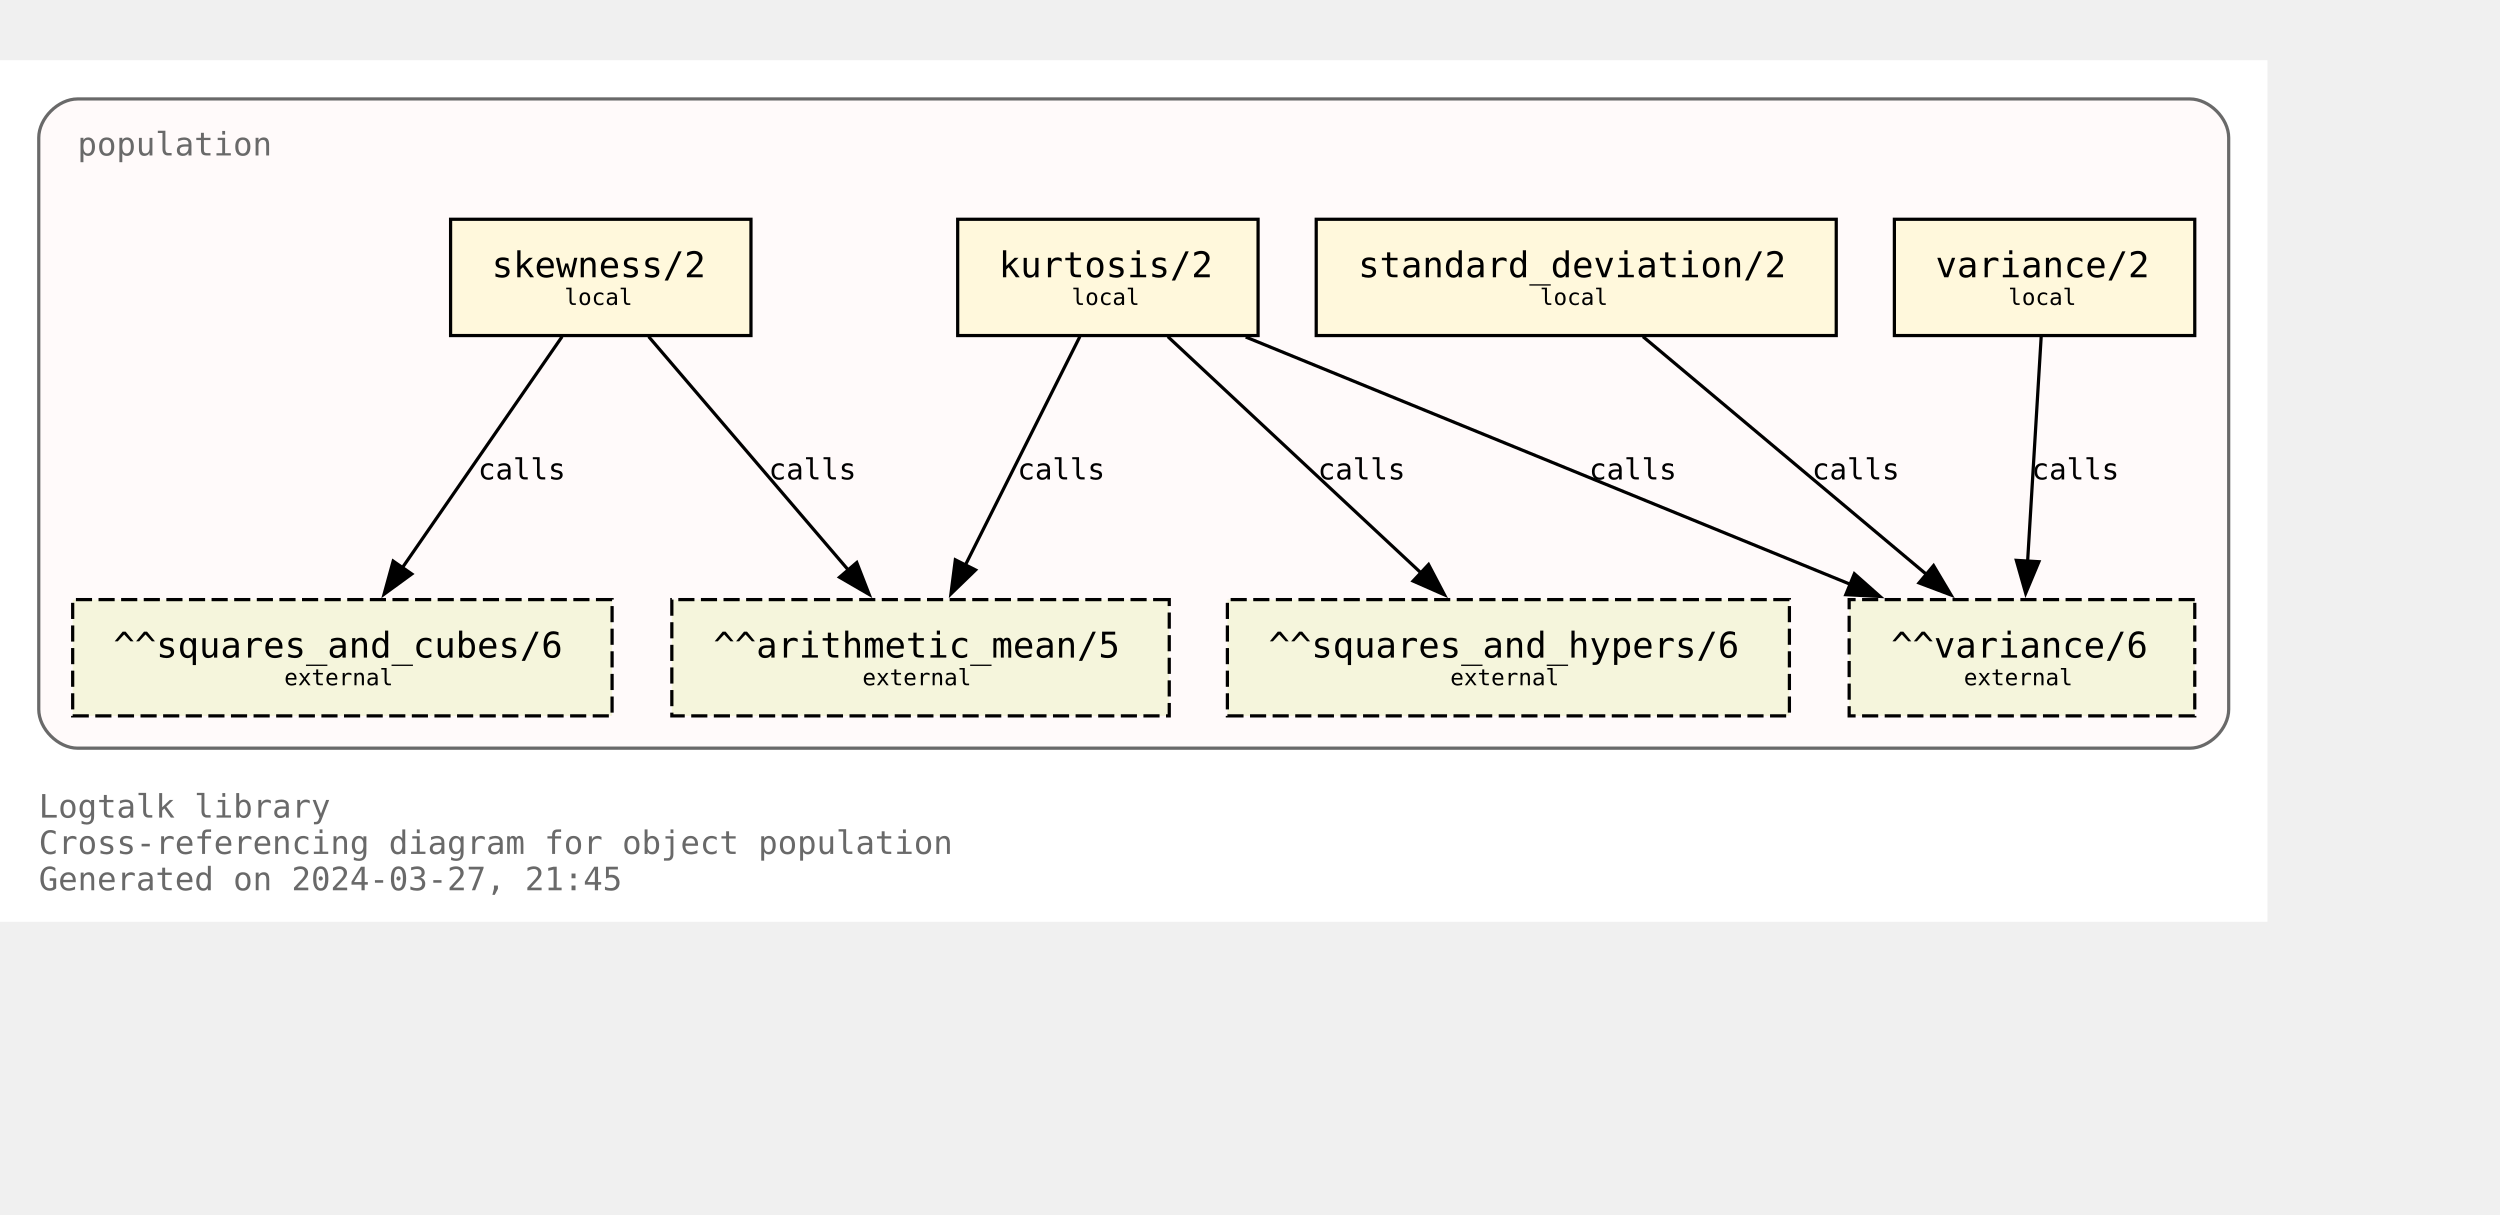
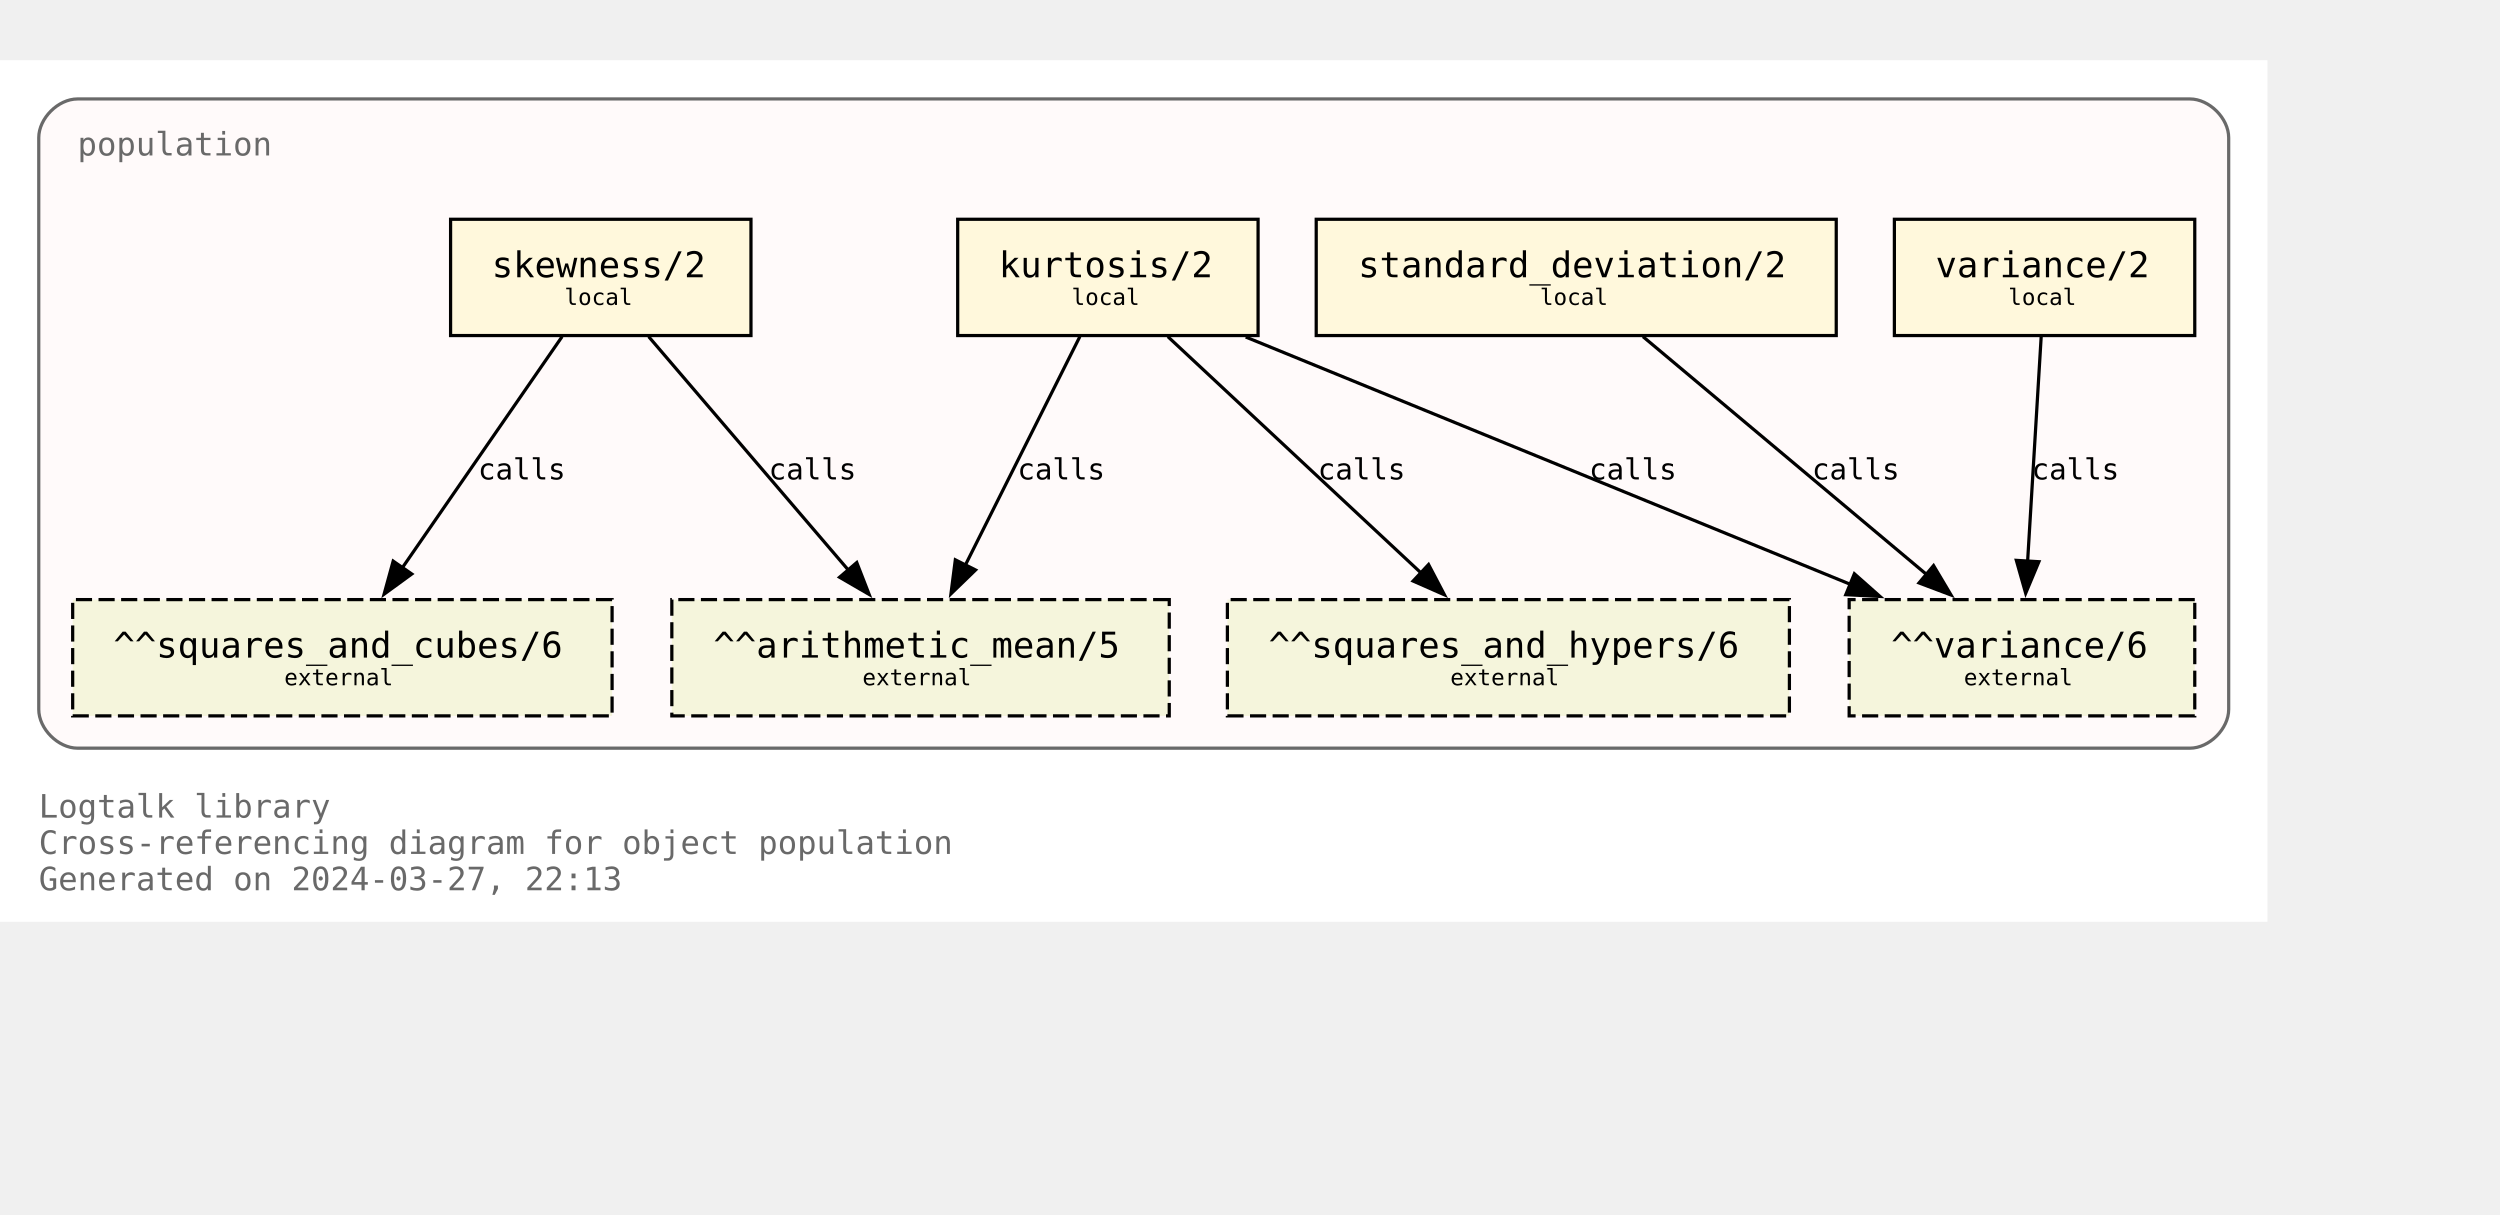
<svg xmlns="http://www.w3.org/2000/svg" xmlns:xlink="http://www.w3.org/1999/xlink" width="846pt" height="411pt" viewBox="72.00 72.00 774.00 338.75">
  <g id="graph0" class="graph" transform="scale(1 1) rotate(0) translate(76 334.75)">
    <polygon fill="white" stroke="none" points="-4,4 -4,-262.75 698,-262.75 698,4 -4,4" />
    <text text-anchor="start" x="8" y="-28.25" font-family="Monospace" font-size="10.00" fill="dimgray">Logtalk library</text>
    <text text-anchor="start" x="8" y="-17" font-family="Monospace" font-size="10.00" fill="dimgray">Cross-referencing diagram for object population</text>
-     <text text-anchor="start" x="8" y="-5.75" font-family="Monospace" font-size="10.00" fill="dimgray">Generated on 2024-03-27, 21:45</text>
+     <text text-anchor="start" x="8" y="-5.75" font-family="Monospace" font-size="10.00" fill="dimgray">Generated on 2024-03-27, 22:13</text>
    <g id="clust1" class="cluster">
      <g id="a_clust1">
        <a xlink:title="population">
          <path fill="snow" stroke="dimgray" d="M20,-49.75C20,-49.75 674,-49.75 674,-49.75 680,-49.75 686,-55.75 686,-61.75 686,-61.75 686,-238.75 686,-238.75 686,-244.75 680,-250.75 674,-250.75 674,-250.75 20,-250.75 20,-250.75 14,-250.75 8,-244.75 8,-238.75 8,-238.75 8,-61.75 8,-61.75 8,-55.75 14,-49.75 20,-49.75" />
          <g id="a_clust1_0">
-             <a xlink:href="https://github.com/LogtalkDotOrg/logtalk3/tree/dd2d18b1a3e4235f92d7e8e63235b8bba447e460/library/statistics/population.lgt" xlink:title="https://github.com/LogtalkDotOrg/logtalk3/tree/dd2d18b1a3e4235f92d7e8e63235b8bba447e460/library/statistics/population.lgt">
+             <a xlink:href="https://github.com/LogtalkDotOrg/logtalk3/tree/6455c32442e07d876c0888de0f358bccc3779f62/library/statistics/population.lgt" xlink:title="https://github.com/LogtalkDotOrg/logtalk3/tree/6455c32442e07d876c0888de0f358bccc3779f62/library/statistics/population.lgt">
              <text text-anchor="start" x="20" y="-233.25" font-family="Monospace" font-size="10.00" fill="dimgray">population</text>
            </a>
          </g>
        </a>
      </g>
    </g>
    <g id="node1" class="node">
      <g id="a_node1">
-         <a xlink:href="https://github.com/LogtalkDotOrg/logtalk3/tree/dd2d18b1a3e4235f92d7e8e63235b8bba447e460/library/statistics/population.lgt#L33" xlink:title="https://github.com/LogtalkDotOrg/logtalk3/tree/dd2d18b1a3e4235f92d7e8e63235b8bba447e460/library/statistics/population.lgt#L33">
+         <a xlink:href="https://github.com/LogtalkDotOrg/logtalk3/tree/6455c32442e07d876c0888de0f358bccc3779f62/library/statistics/population.lgt#L33" xlink:title="https://github.com/LogtalkDotOrg/logtalk3/tree/6455c32442e07d876c0888de0f358bccc3779f62/library/statistics/population.lgt#L33">
          <polygon fill="cornsilk" stroke="black" points="228.5,-213.5 135.5,-213.5 135.5,-177.5 228.5,-177.5 228.5,-213.5" />
          <text text-anchor="start" x="143.38" y="-196.32" font-family="Monospace" font-size="9.00"> </text>
          <text text-anchor="start" x="148.25" y="-195.55" font-family="Monospace" font-size="11.00">skewness/2</text>
          <text text-anchor="start" x="215.38" y="-196.32" font-family="Monospace" font-size="9.00"> </text>
          <text text-anchor="start" x="143.38" y="-185.45" font-family="Monospace" font-size="9.00"> </text>
          <text text-anchor="start" x="170.75" y="-186.97" font-family="Monospace" font-size="7.00">local</text>
          <text text-anchor="start" x="215.38" y="-185.45" font-family="Monospace" font-size="9.00"> </text>
        </a>
      </g>
    </g>
    <g id="node5" class="node">
      <polygon fill="beige" stroke="black" stroke-dasharray="5,2" points="358,-95.75 204,-95.75 204,-59.75 358,-59.75 358,-95.75" />
      <text text-anchor="start" x="211.88" y="-78.58" font-family="Monospace" font-size="9.00"> </text>
      <text text-anchor="start" x="216.88" y="-77.8" font-family="Monospace" font-size="11.00">^^arithmetic_mean/5</text>
      <text text-anchor="start" x="344.88" y="-78.58" font-family="Monospace" font-size="9.00"> </text>
      <text text-anchor="start" x="211.88" y="-67.7" font-family="Monospace" font-size="9.00"> </text>
      <text text-anchor="start" x="263" y="-69.22" font-family="Monospace" font-size="7.00">external</text>
      <text text-anchor="start" x="344.88" y="-67.7" font-family="Monospace" font-size="9.00"> </text>
    </g>
    <g id="edge1" class="edge">
      <g id="a_edge1">
-         <a xlink:href="https://github.com/LogtalkDotOrg/logtalk3/tree/dd2d18b1a3e4235f92d7e8e63235b8bba447e460/library/statistics/population.lgt#L33" xlink:title="calls">
+         <a xlink:href="https://github.com/LogtalkDotOrg/logtalk3/tree/6455c32442e07d876c0888de0f358bccc3779f62/library/statistics/population.lgt#L33" xlink:title="calls">
          <path fill="none" stroke="black" d="M196.82,-177.17C213.22,-157.99 239.84,-126.88 258.75,-104.77" />
          <polygon fill="black" stroke="black" points="261.25,-107.22 265.09,-97.35 255.93,-102.67 261.25,-107.22" />
        </a>
      </g>
      <g id="a_edge1-label">
-         <a xlink:href="https://github.com/LogtalkDotOrg/logtalk3/tree/dd2d18b1a3e4235f92d7e8e63235b8bba447e460/library/statistics/population.lgt#L33" xlink:title="https://github.com/LogtalkDotOrg/logtalk3/tree/dd2d18b1a3e4235f92d7e8e63235b8bba447e460/library/statistics/population.lgt#L33">
+         <a xlink:href="https://github.com/LogtalkDotOrg/logtalk3/tree/6455c32442e07d876c0888de0f358bccc3779f62/library/statistics/population.lgt#L33" xlink:title="https://github.com/LogtalkDotOrg/logtalk3/tree/6455c32442e07d876c0888de0f358bccc3779f62/library/statistics/population.lgt#L33">
          <text text-anchor="start" x="234" y="-132.95" font-family="Monospace" font-size="9.00">calls</text>
        </a>
      </g>
    </g>
    <g id="node6" class="node">
      <polygon fill="beige" stroke="black" stroke-dasharray="5,2" points="185.5,-95.75 18.5,-95.75 18.5,-59.75 185.5,-59.75 185.5,-95.75" />
      <text text-anchor="start" x="26.38" y="-78.58" font-family="Monospace" font-size="9.00"> </text>
      <text text-anchor="start" x="31.12" y="-77.8" font-family="Monospace" font-size="11.00">^^squares_and_cubes/6</text>
      <text text-anchor="start" x="172.38" y="-78.58" font-family="Monospace" font-size="9.00"> </text>
      <text text-anchor="start" x="26.38" y="-67.7" font-family="Monospace" font-size="9.00"> </text>
      <text text-anchor="start" x="84" y="-69.22" font-family="Monospace" font-size="7.00">external</text>
      <text text-anchor="start" x="172.38" y="-67.7" font-family="Monospace" font-size="9.00"> </text>
    </g>
    <g id="edge2" class="edge">
      <g id="a_edge2">
-         <a xlink:href="https://github.com/LogtalkDotOrg/logtalk3/tree/dd2d18b1a3e4235f92d7e8e63235b8bba447e460/library/statistics/population.lgt#L33" xlink:title="calls">
+         <a xlink:href="https://github.com/LogtalkDotOrg/logtalk3/tree/6455c32442e07d876c0888de0f358bccc3779f62/library/statistics/population.lgt#L33" xlink:title="calls">
          <path fill="none" stroke="black" d="M170.02,-177.17C156.94,-158.25 135.83,-127.7 120.6,-105.66" />
          <polygon fill="black" stroke="black" points="123.48,-103.68 114.92,-97.44 117.73,-107.66 123.48,-103.68" />
        </a>
      </g>
      <g id="a_edge2-label">
-         <a xlink:href="https://github.com/LogtalkDotOrg/logtalk3/tree/dd2d18b1a3e4235f92d7e8e63235b8bba447e460/library/statistics/population.lgt#L33" xlink:title="https://github.com/LogtalkDotOrg/logtalk3/tree/dd2d18b1a3e4235f92d7e8e63235b8bba447e460/library/statistics/population.lgt#L33">
+         <a xlink:href="https://github.com/LogtalkDotOrg/logtalk3/tree/6455c32442e07d876c0888de0f358bccc3779f62/library/statistics/population.lgt#L33" xlink:title="https://github.com/LogtalkDotOrg/logtalk3/tree/6455c32442e07d876c0888de0f358bccc3779f62/library/statistics/population.lgt#L33">
          <text text-anchor="start" x="144" y="-132.95" font-family="Monospace" font-size="9.00">calls</text>
        </a>
      </g>
    </g>
    <g id="node2" class="node">
      <g id="a_node2">
-         <a xlink:href="https://github.com/LogtalkDotOrg/logtalk3/tree/dd2d18b1a3e4235f92d7e8e63235b8bba447e460/library/statistics/population.lgt#L41" xlink:title="https://github.com/LogtalkDotOrg/logtalk3/tree/dd2d18b1a3e4235f92d7e8e63235b8bba447e460/library/statistics/population.lgt#L41">
+         <a xlink:href="https://github.com/LogtalkDotOrg/logtalk3/tree/6455c32442e07d876c0888de0f358bccc3779f62/library/statistics/population.lgt#L41" xlink:title="https://github.com/LogtalkDotOrg/logtalk3/tree/6455c32442e07d876c0888de0f358bccc3779f62/library/statistics/population.lgt#L41">
          <polygon fill="cornsilk" stroke="black" points="385.5,-213.5 292.5,-213.5 292.5,-177.5 385.5,-177.5 385.5,-213.5" />
          <text text-anchor="start" x="300.38" y="-196.32" font-family="Monospace" font-size="9.00"> </text>
          <text text-anchor="start" x="305.25" y="-195.55" font-family="Monospace" font-size="11.00">kurtosis/2</text>
          <text text-anchor="start" x="372.38" y="-196.32" font-family="Monospace" font-size="9.00"> </text>
          <text text-anchor="start" x="300.38" y="-185.45" font-family="Monospace" font-size="9.00"> </text>
          <text text-anchor="start" x="327.75" y="-186.97" font-family="Monospace" font-size="7.00">local</text>
          <text text-anchor="start" x="372.38" y="-185.45" font-family="Monospace" font-size="9.00"> </text>
        </a>
      </g>
    </g>
    <g id="edge3" class="edge">
      <g id="a_edge3">
-         <a xlink:href="https://github.com/LogtalkDotOrg/logtalk3/tree/dd2d18b1a3e4235f92d7e8e63235b8bba447e460/library/statistics/population.lgt#L41" xlink:title="calls">
+         <a xlink:href="https://github.com/LogtalkDotOrg/logtalk3/tree/6455c32442e07d876c0888de0f358bccc3779f62/library/statistics/population.lgt#L41" xlink:title="calls">
          <path fill="none" stroke="black" d="M330.32,-177.17C320.92,-158.42 305.8,-128.25 294.78,-106.25" />
          <polygon fill="black" stroke="black" points="298.03,-104.92 290.42,-97.55 291.77,-108.06 298.03,-104.92" />
        </a>
      </g>
      <g id="a_edge3-label">
-         <a xlink:href="https://github.com/LogtalkDotOrg/logtalk3/tree/dd2d18b1a3e4235f92d7e8e63235b8bba447e460/library/statistics/population.lgt#L41" xlink:title="https://github.com/LogtalkDotOrg/logtalk3/tree/dd2d18b1a3e4235f92d7e8e63235b8bba447e460/library/statistics/population.lgt#L41">
+         <a xlink:href="https://github.com/LogtalkDotOrg/logtalk3/tree/6455c32442e07d876c0888de0f358bccc3779f62/library/statistics/population.lgt#L41" xlink:title="https://github.com/LogtalkDotOrg/logtalk3/tree/6455c32442e07d876c0888de0f358bccc3779f62/library/statistics/population.lgt#L41">
          <text text-anchor="start" x="311" y="-132.95" font-family="Monospace" font-size="9.00">calls</text>
        </a>
      </g>
    </g>
    <g id="node7" class="node">
      <polygon fill="beige" stroke="black" stroke-dasharray="5,2" points="550,-95.75 376,-95.75 376,-59.75 550,-59.75 550,-95.75" />
      <text text-anchor="start" x="383.88" y="-78.58" font-family="Monospace" font-size="9.00"> </text>
      <text text-anchor="start" x="388.75" y="-77.8" font-family="Monospace" font-size="11.00">^^squares_and_hypers/6</text>
      <text text-anchor="start" x="536.88" y="-78.58" font-family="Monospace" font-size="9.00"> </text>
      <text text-anchor="start" x="383.88" y="-67.7" font-family="Monospace" font-size="9.00"> </text>
      <text text-anchor="start" x="445" y="-69.22" font-family="Monospace" font-size="7.00">external</text>
      <text text-anchor="start" x="536.88" y="-67.7" font-family="Monospace" font-size="9.00"> </text>
    </g>
    <g id="edge4" class="edge">
      <g id="a_edge4">
-         <a xlink:href="https://github.com/LogtalkDotOrg/logtalk3/tree/dd2d18b1a3e4235f92d7e8e63235b8bba447e460/library/statistics/population.lgt#L41" xlink:title="calls">
+         <a xlink:href="https://github.com/LogtalkDotOrg/logtalk3/tree/6455c32442e07d876c0888de0f358bccc3779f62/library/statistics/population.lgt#L41" xlink:title="calls">
          <path fill="none" stroke="black" d="M357.56,-177.17C378.38,-157.74 412.34,-126.04 436.07,-103.89" />
          <polygon fill="black" stroke="black" points="438.28,-106.61 443.2,-97.23 433.5,-101.5 438.28,-106.61" />
        </a>
      </g>
      <g id="a_edge4-label">
-         <a xlink:href="https://github.com/LogtalkDotOrg/logtalk3/tree/dd2d18b1a3e4235f92d7e8e63235b8bba447e460/library/statistics/population.lgt#L41" xlink:title="https://github.com/LogtalkDotOrg/logtalk3/tree/dd2d18b1a3e4235f92d7e8e63235b8bba447e460/library/statistics/population.lgt#L41">
+         <a xlink:href="https://github.com/LogtalkDotOrg/logtalk3/tree/6455c32442e07d876c0888de0f358bccc3779f62/library/statistics/population.lgt#L41" xlink:title="https://github.com/LogtalkDotOrg/logtalk3/tree/6455c32442e07d876c0888de0f358bccc3779f62/library/statistics/population.lgt#L41">
          <text text-anchor="start" x="404" y="-132.95" font-family="Monospace" font-size="9.00">calls</text>
        </a>
      </g>
    </g>
    <g id="node8" class="node">
      <polygon fill="beige" stroke="black" stroke-dasharray="5,2" points="675.5,-95.75 568.5,-95.75 568.5,-59.75 675.5,-59.75 675.5,-95.75" />
      <text text-anchor="start" x="576.38" y="-78.58" font-family="Monospace" font-size="9.00"> </text>
      <text text-anchor="start" x="581.5" y="-77.8" font-family="Monospace" font-size="11.00">^^variance/6</text>
      <text text-anchor="start" x="662.38" y="-78.58" font-family="Monospace" font-size="9.00"> </text>
      <text text-anchor="start" x="576.38" y="-67.7" font-family="Monospace" font-size="9.00"> </text>
      <text text-anchor="start" x="604" y="-69.22" font-family="Monospace" font-size="7.00">external</text>
      <text text-anchor="start" x="662.38" y="-67.7" font-family="Monospace" font-size="9.00"> </text>
    </g>
    <g id="edge5" class="edge">
      <g id="a_edge5">
-         <a xlink:href="https://github.com/LogtalkDotOrg/logtalk3/tree/dd2d18b1a3e4235f92d7e8e63235b8bba447e460/library/statistics/population.lgt#L41" xlink:title="calls">
+         <a xlink:href="https://github.com/LogtalkDotOrg/logtalk3/tree/6455c32442e07d876c0888de0f358bccc3779f62/library/statistics/population.lgt#L41" xlink:title="calls">
          <path fill="none" stroke="black" d="M381.67,-177.05C431.76,-156.56 514.85,-122.58 569.01,-100.42" />
          <polygon fill="black" stroke="black" points="570.11,-103.75 578.04,-96.73 567.46,-97.28 570.11,-103.75" />
        </a>
      </g>
      <g id="a_edge5-label">
-         <a xlink:href="https://github.com/LogtalkDotOrg/logtalk3/tree/dd2d18b1a3e4235f92d7e8e63235b8bba447e460/library/statistics/population.lgt#L41" xlink:title="https://github.com/LogtalkDotOrg/logtalk3/tree/dd2d18b1a3e4235f92d7e8e63235b8bba447e460/library/statistics/population.lgt#L41">
+         <a xlink:href="https://github.com/LogtalkDotOrg/logtalk3/tree/6455c32442e07d876c0888de0f358bccc3779f62/library/statistics/population.lgt#L41" xlink:title="https://github.com/LogtalkDotOrg/logtalk3/tree/6455c32442e07d876c0888de0f358bccc3779f62/library/statistics/population.lgt#L41">
          <text text-anchor="start" x="488" y="-132.95" font-family="Monospace" font-size="9.00">calls</text>
        </a>
      </g>
    </g>
    <g id="node3" class="node">
      <g id="a_node3">
-         <a xlink:href="https://github.com/LogtalkDotOrg/logtalk3/tree/dd2d18b1a3e4235f92d7e8e63235b8bba447e460/library/statistics/population.lgt#L50" xlink:title="https://github.com/LogtalkDotOrg/logtalk3/tree/dd2d18b1a3e4235f92d7e8e63235b8bba447e460/library/statistics/population.lgt#L50">
+         <a xlink:href="https://github.com/LogtalkDotOrg/logtalk3/tree/6455c32442e07d876c0888de0f358bccc3779f62/library/statistics/population.lgt#L50" xlink:title="https://github.com/LogtalkDotOrg/logtalk3/tree/6455c32442e07d876c0888de0f358bccc3779f62/library/statistics/population.lgt#L50">
          <polygon fill="cornsilk" stroke="black" points="564.5,-213.5 403.5,-213.5 403.5,-177.5 564.5,-177.5 564.5,-213.5" />
          <text text-anchor="start" x="411.38" y="-196.32" font-family="Monospace" font-size="9.00"> </text>
          <text text-anchor="start" x="416.5" y="-195.55" font-family="Monospace" font-size="11.00">standard_deviation/2</text>
          <text text-anchor="start" x="551.38" y="-196.32" font-family="Monospace" font-size="9.00"> </text>
          <text text-anchor="start" x="411.38" y="-185.45" font-family="Monospace" font-size="9.00"> </text>
          <text text-anchor="start" x="472.75" y="-186.97" font-family="Monospace" font-size="7.00">local</text>
          <text text-anchor="start" x="551.38" y="-185.45" font-family="Monospace" font-size="9.00"> </text>
        </a>
      </g>
    </g>
    <g id="edge6" class="edge">
      <g id="a_edge6">
-         <a xlink:href="https://github.com/LogtalkDotOrg/logtalk3/tree/dd2d18b1a3e4235f92d7e8e63235b8bba447e460/library/statistics/population.lgt#L50" xlink:title="calls">
+         <a xlink:href="https://github.com/LogtalkDotOrg/logtalk3/tree/6455c32442e07d876c0888de0f358bccc3779f62/library/statistics/population.lgt#L50" xlink:title="calls">
          <path fill="none" stroke="black" d="M504.66,-177.17C528.03,-157.57 566.28,-125.49 592.72,-103.31" />
          <polygon fill="black" stroke="black" points="594.63,-106.28 600.04,-97.17 590.13,-100.91 594.63,-106.28" />
        </a>
      </g>
      <g id="a_edge6-label">
-         <a xlink:href="https://github.com/LogtalkDotOrg/logtalk3/tree/dd2d18b1a3e4235f92d7e8e63235b8bba447e460/library/statistics/population.lgt#L50" xlink:title="https://github.com/LogtalkDotOrg/logtalk3/tree/dd2d18b1a3e4235f92d7e8e63235b8bba447e460/library/statistics/population.lgt#L50">
+         <a xlink:href="https://github.com/LogtalkDotOrg/logtalk3/tree/6455c32442e07d876c0888de0f358bccc3779f62/library/statistics/population.lgt#L50" xlink:title="https://github.com/LogtalkDotOrg/logtalk3/tree/6455c32442e07d876c0888de0f358bccc3779f62/library/statistics/population.lgt#L50">
          <text text-anchor="start" x="557" y="-132.95" font-family="Monospace" font-size="9.00">calls</text>
        </a>
      </g>
    </g>
    <g id="node4" class="node">
      <g id="a_node4">
-         <a xlink:href="https://github.com/LogtalkDotOrg/logtalk3/tree/dd2d18b1a3e4235f92d7e8e63235b8bba447e460/library/statistics/population.lgt#L54" xlink:title="https://github.com/LogtalkDotOrg/logtalk3/tree/dd2d18b1a3e4235f92d7e8e63235b8bba447e460/library/statistics/population.lgt#L54">
+         <a xlink:href="https://github.com/LogtalkDotOrg/logtalk3/tree/6455c32442e07d876c0888de0f358bccc3779f62/library/statistics/population.lgt#L54" xlink:title="https://github.com/LogtalkDotOrg/logtalk3/tree/6455c32442e07d876c0888de0f358bccc3779f62/library/statistics/population.lgt#L54">
          <polygon fill="cornsilk" stroke="black" points="675.5,-213.5 582.5,-213.5 582.5,-177.5 675.5,-177.5 675.5,-213.5" />
          <text text-anchor="start" x="590.38" y="-196.32" font-family="Monospace" font-size="9.00"> </text>
          <text text-anchor="start" x="595.25" y="-195.55" font-family="Monospace" font-size="11.00">variance/2</text>
          <text text-anchor="start" x="662.38" y="-196.32" font-family="Monospace" font-size="9.00"> </text>
          <text text-anchor="start" x="590.38" y="-185.45" font-family="Monospace" font-size="9.00"> </text>
          <text text-anchor="start" x="617.75" y="-186.97" font-family="Monospace" font-size="7.00">local</text>
          <text text-anchor="start" x="662.38" y="-185.45" font-family="Monospace" font-size="9.00"> </text>
        </a>
      </g>
    </g>
    <g id="edge7" class="edge">
      <g id="a_edge7">
-         <a xlink:href="https://github.com/LogtalkDotOrg/logtalk3/tree/dd2d18b1a3e4235f92d7e8e63235b8bba447e460/library/statistics/population.lgt#L54" xlink:title="calls">
+         <a xlink:href="https://github.com/LogtalkDotOrg/logtalk3/tree/6455c32442e07d876c0888de0f358bccc3779f62/library/statistics/population.lgt#L54" xlink:title="calls">
          <path fill="none" stroke="black" d="M627.95,-177.17C626.84,-158.76 625.06,-129.35 623.74,-107.46" />
          <polygon fill="black" stroke="black" points="627.24,-107.48 623.15,-97.71 620.26,-107.9 627.24,-107.48" />
        </a>
      </g>
      <g id="a_edge7-label">
-         <a xlink:href="https://github.com/LogtalkDotOrg/logtalk3/tree/dd2d18b1a3e4235f92d7e8e63235b8bba447e460/library/statistics/population.lgt#L54" xlink:title="https://github.com/LogtalkDotOrg/logtalk3/tree/dd2d18b1a3e4235f92d7e8e63235b8bba447e460/library/statistics/population.lgt#L54">
+         <a xlink:href="https://github.com/LogtalkDotOrg/logtalk3/tree/6455c32442e07d876c0888de0f358bccc3779f62/library/statistics/population.lgt#L54" xlink:title="https://github.com/LogtalkDotOrg/logtalk3/tree/6455c32442e07d876c0888de0f358bccc3779f62/library/statistics/population.lgt#L54">
          <text text-anchor="start" x="625" y="-132.95" font-family="Monospace" font-size="9.00">calls</text>
        </a>
      </g>
    </g>
  </g>
</svg>
